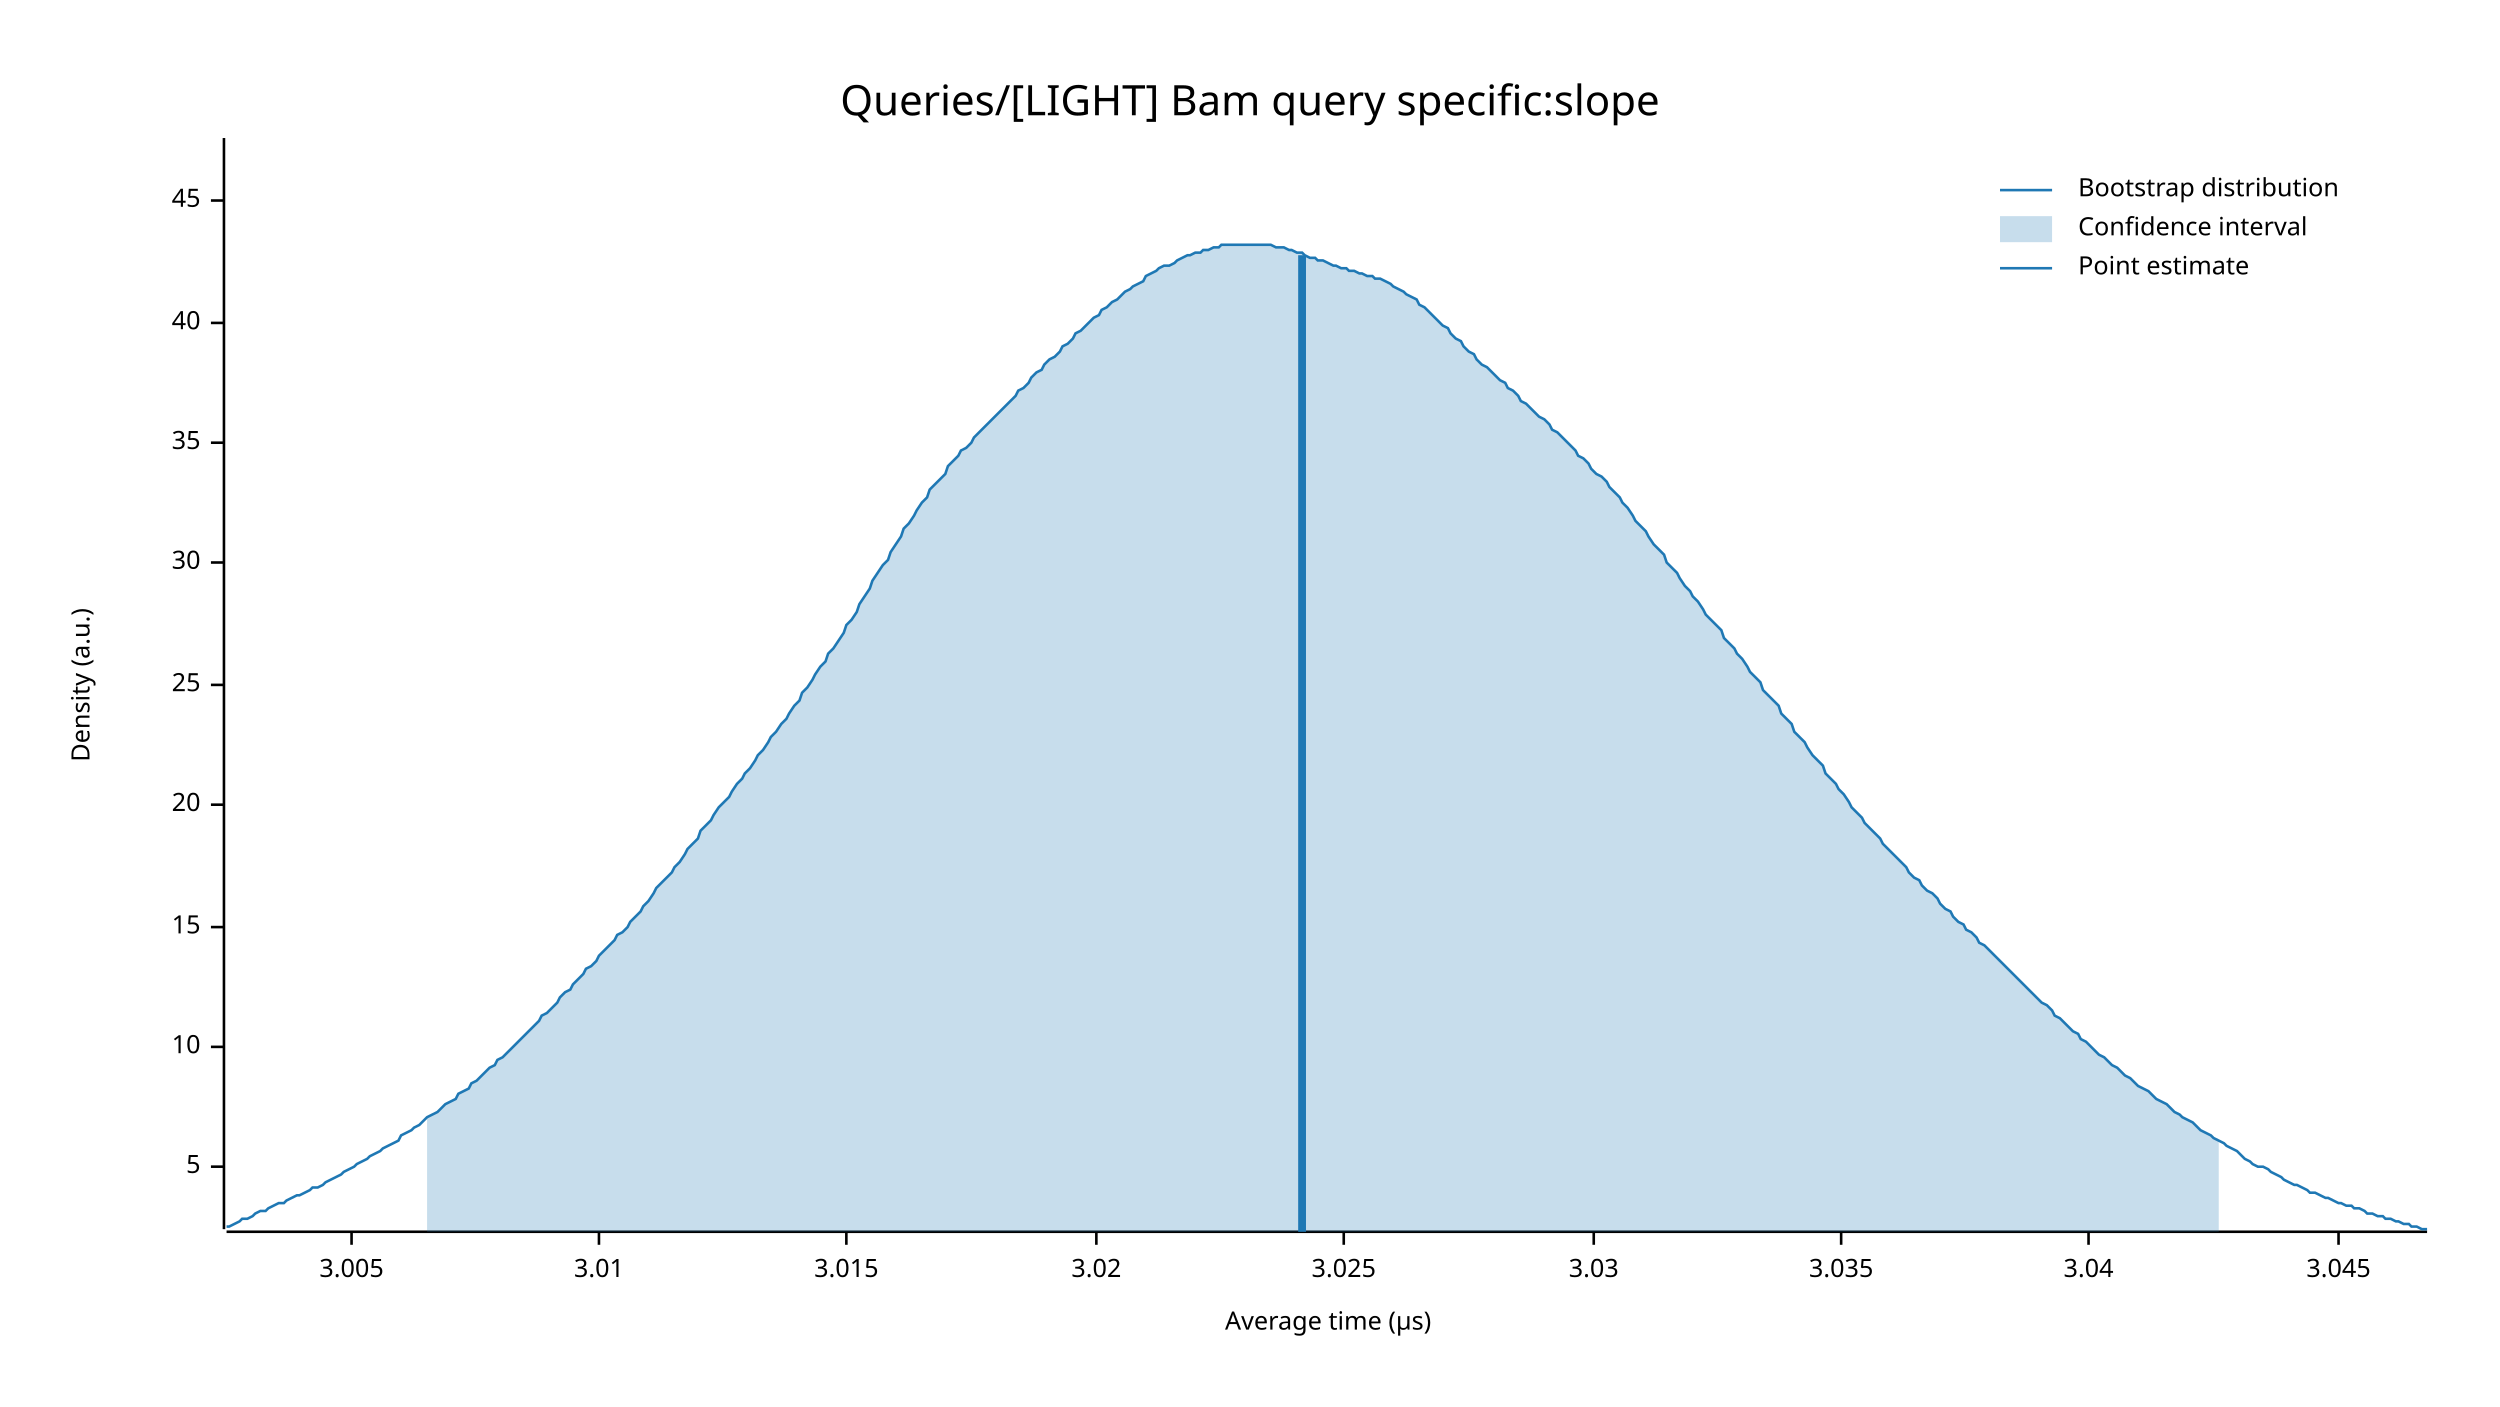
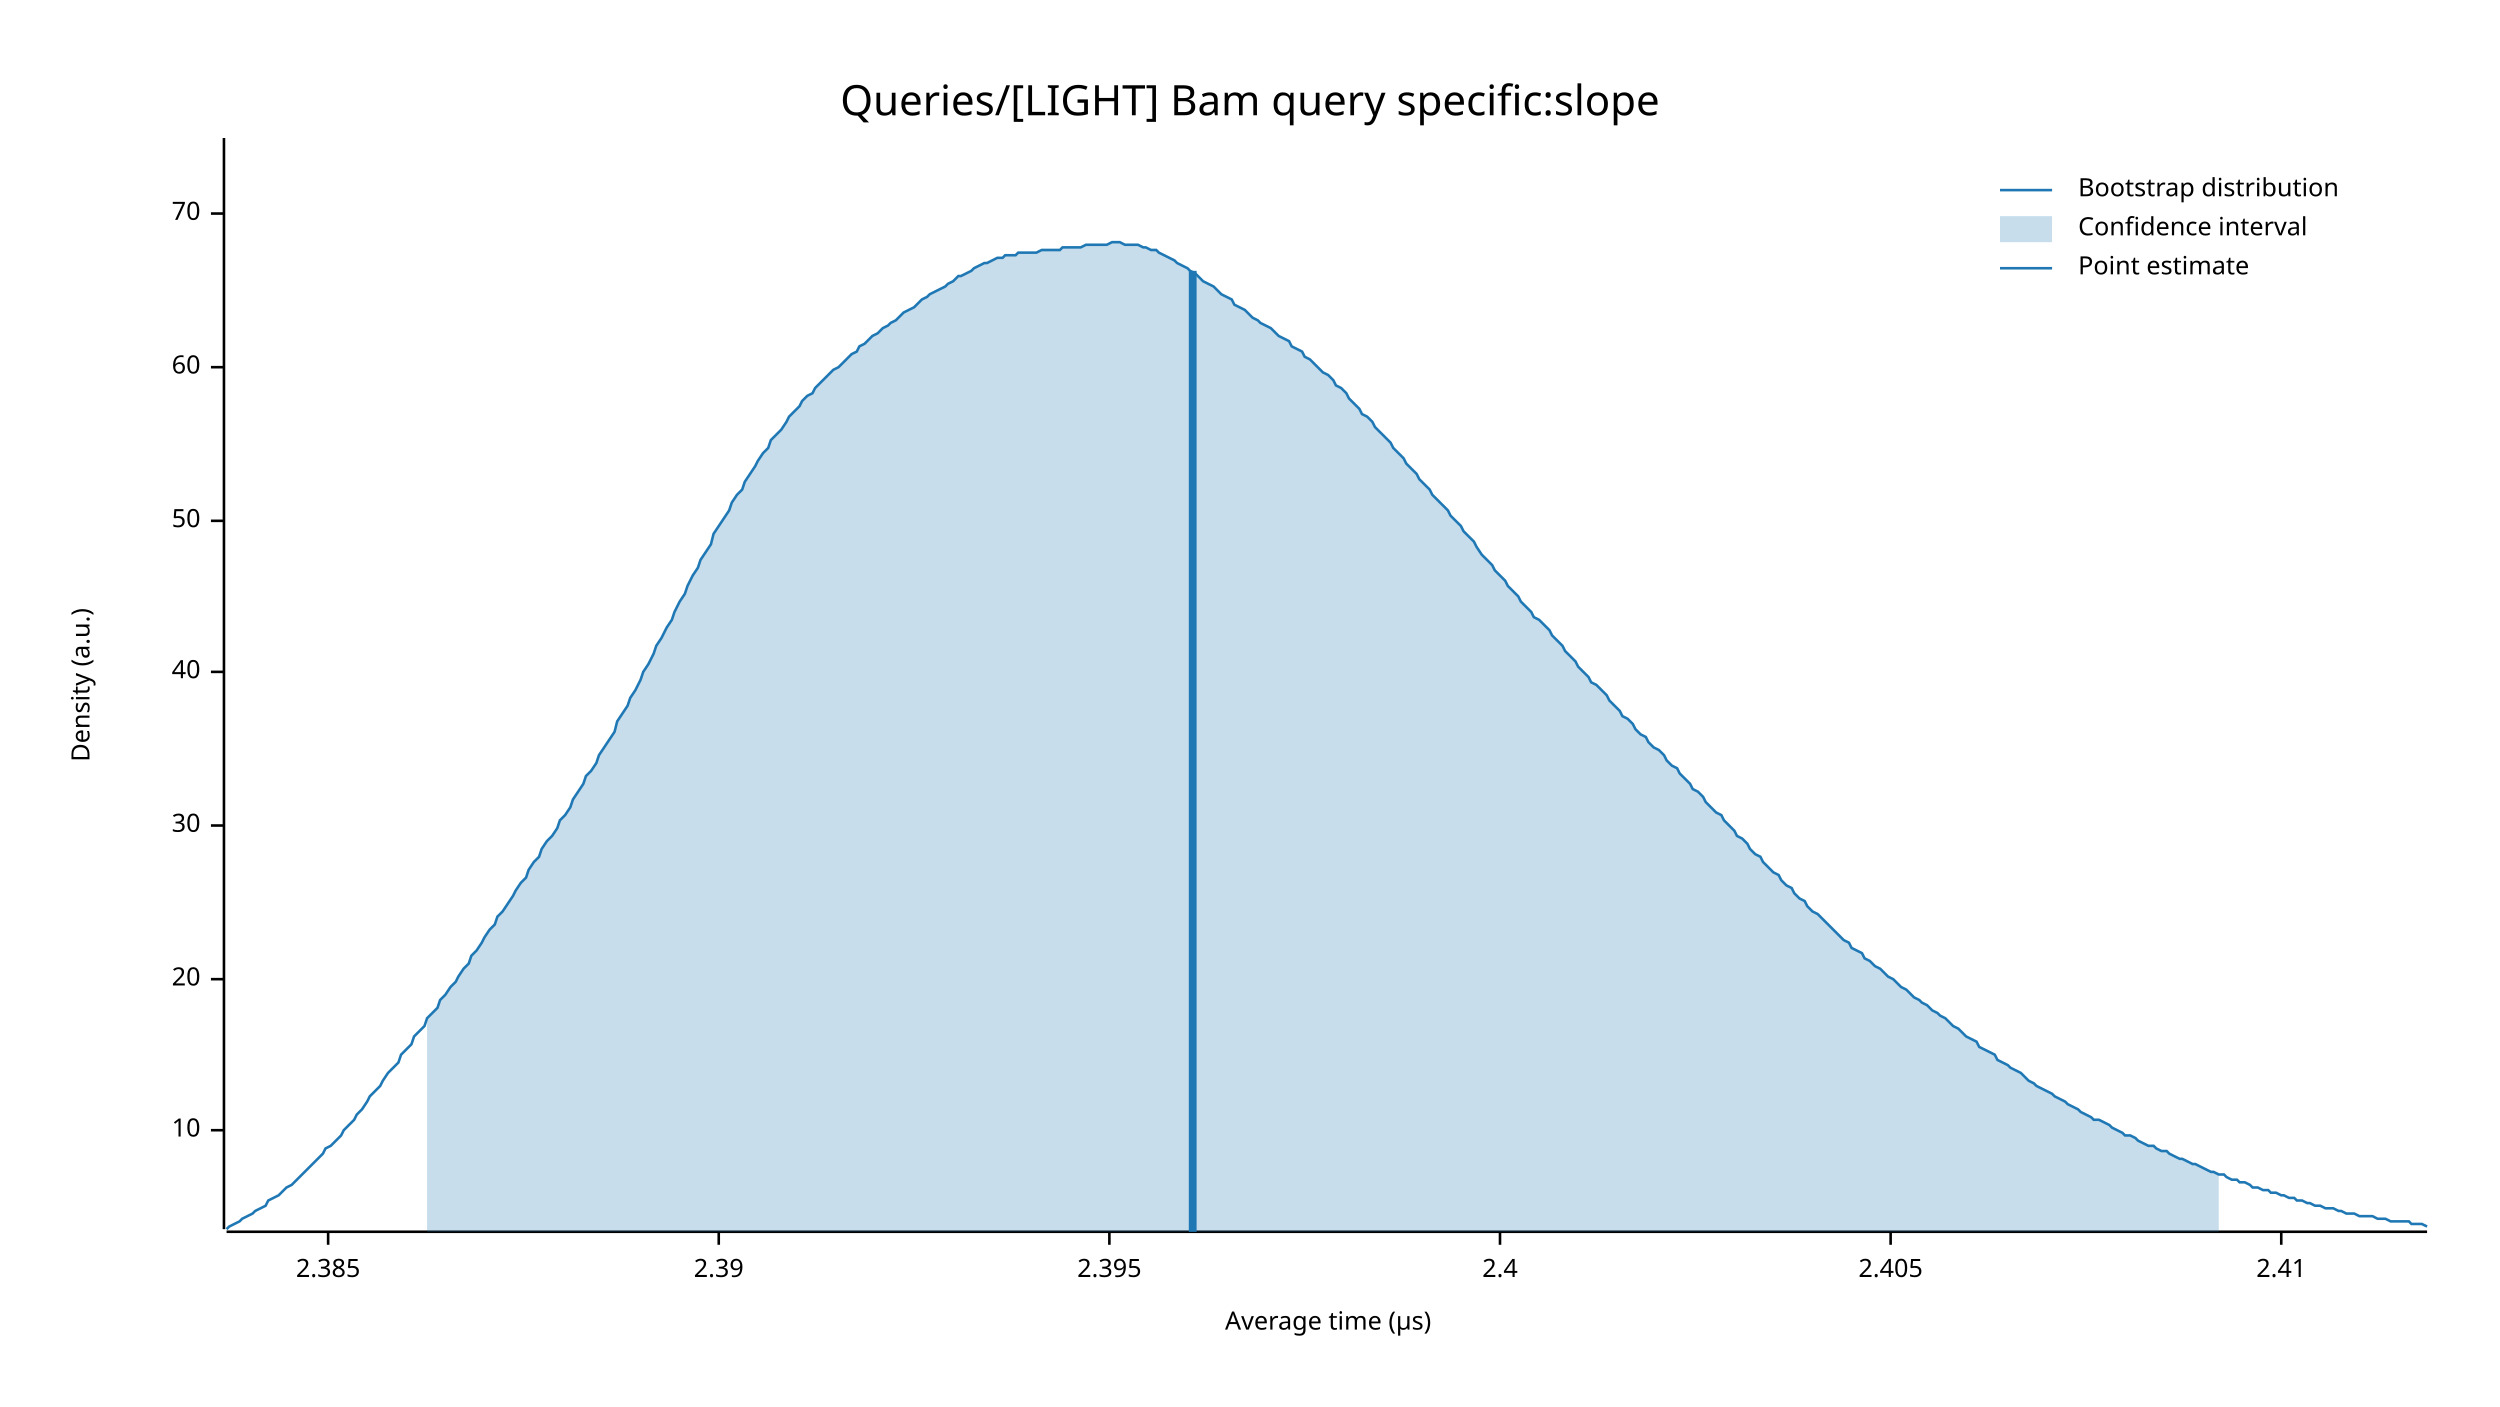
<svg xmlns="http://www.w3.org/2000/svg" width="960" height="540" viewBox="0 0 960 540">
  <text x="480" y="32" dy="0.76em" text-anchor="middle" font-family="sans-serif" font-size="16.129" opacity="1" fill="#000000">
Queries/[LIGHT] Bam query specific:slope
</text>
  <text x="27" y="263" dy="0.76em" text-anchor="middle" font-family="sans-serif" font-size="9.677" opacity="1" fill="#000000" transform="rotate(270, 27, 263)">
Density (a.u.)
</text>
  <text x="510" y="513" dy="-0.5ex" text-anchor="middle" font-family="sans-serif" font-size="9.677" opacity="1" fill="#000000">
Average time (µs)
</text>
  <polyline fill="none" opacity="1" stroke="#000000" stroke-width="1" points="86,53 86,472 " />
-   <text x="77" y="448" dy="0.5ex" text-anchor="end" font-family="sans-serif" font-size="9.677" opacity="1" fill="#000000">
- 5
- </text>
-   <polyline fill="none" opacity="1" stroke="#000000" stroke-width="1" points="81,448 86,448 " />
-   <text x="77" y="402" dy="0.5ex" text-anchor="end" font-family="sans-serif" font-size="9.677" opacity="1" fill="#000000">
+   <text x="77" y="434" dy="0.5ex" text-anchor="end" font-family="sans-serif" font-size="9.677" opacity="1" fill="#000000">
10
</text>
-   <polyline fill="none" opacity="1" stroke="#000000" stroke-width="1" points="81,402 86,402 " />
-   <text x="77" y="356" dy="0.5ex" text-anchor="end" font-family="sans-serif" font-size="9.677" opacity="1" fill="#000000">
- 15
- </text>
-   <polyline fill="none" opacity="1" stroke="#000000" stroke-width="1" points="81,356 86,356 " />
-   <text x="77" y="309" dy="0.5ex" text-anchor="end" font-family="sans-serif" font-size="9.677" opacity="1" fill="#000000">
+   <polyline fill="none" opacity="1" stroke="#000000" stroke-width="1" points="81,434 86,434 " />
+   <text x="77" y="376" dy="0.5ex" text-anchor="end" font-family="sans-serif" font-size="9.677" opacity="1" fill="#000000">
20
</text>
-   <polyline fill="none" opacity="1" stroke="#000000" stroke-width="1" points="81,309 86,309 " />
-   <text x="77" y="263" dy="0.5ex" text-anchor="end" font-family="sans-serif" font-size="9.677" opacity="1" fill="#000000">
- 25
- </text>
-   <polyline fill="none" opacity="1" stroke="#000000" stroke-width="1" points="81,263 86,263 " />
-   <text x="77" y="216" dy="0.5ex" text-anchor="end" font-family="sans-serif" font-size="9.677" opacity="1" fill="#000000">
+   <polyline fill="none" opacity="1" stroke="#000000" stroke-width="1" points="81,376 86,376 " />
+   <text x="77" y="317" dy="0.5ex" text-anchor="end" font-family="sans-serif" font-size="9.677" opacity="1" fill="#000000">
30
</text>
-   <polyline fill="none" opacity="1" stroke="#000000" stroke-width="1" points="81,216 86,216 " />
-   <text x="77" y="170" dy="0.5ex" text-anchor="end" font-family="sans-serif" font-size="9.677" opacity="1" fill="#000000">
- 35
- </text>
-   <polyline fill="none" opacity="1" stroke="#000000" stroke-width="1" points="81,170 86,170 " />
-   <text x="77" y="124" dy="0.5ex" text-anchor="end" font-family="sans-serif" font-size="9.677" opacity="1" fill="#000000">
+   <polyline fill="none" opacity="1" stroke="#000000" stroke-width="1" points="81,317 86,317 " />
+   <text x="77" y="258" dy="0.5ex" text-anchor="end" font-family="sans-serif" font-size="9.677" opacity="1" fill="#000000">
40
</text>
-   <polyline fill="none" opacity="1" stroke="#000000" stroke-width="1" points="81,124 86,124 " />
-   <text x="77" y="77" dy="0.5ex" text-anchor="end" font-family="sans-serif" font-size="9.677" opacity="1" fill="#000000">
- 45
+   <polyline fill="none" opacity="1" stroke="#000000" stroke-width="1" points="81,258 86,258 " />
+   <text x="77" y="200" dy="0.5ex" text-anchor="end" font-family="sans-serif" font-size="9.677" opacity="1" fill="#000000">
+ 50
</text>
-   <polyline fill="none" opacity="1" stroke="#000000" stroke-width="1" points="81,77 86,77 " />
+   <polyline fill="none" opacity="1" stroke="#000000" stroke-width="1" points="81,200 86,200 " />
+   <text x="77" y="141" dy="0.5ex" text-anchor="end" font-family="sans-serif" font-size="9.677" opacity="1" fill="#000000">
+ 60
+ </text>
+   <polyline fill="none" opacity="1" stroke="#000000" stroke-width="1" points="81,141 86,141 " />
+   <text x="77" y="82" dy="0.5ex" text-anchor="end" font-family="sans-serif" font-size="9.677" opacity="1" fill="#000000">
+ 70
+ </text>
+   <polyline fill="none" opacity="1" stroke="#000000" stroke-width="1" points="81,82 86,82 " />
  <polyline fill="none" opacity="1" stroke="#000000" stroke-width="1" points="87,473 932,473 " />
-   <text x="135" y="483" dy="0.76em" text-anchor="middle" font-family="sans-serif" font-size="9.677" opacity="1" fill="#000000">
- 3.005
+   <text x="126" y="483" dy="0.76em" text-anchor="middle" font-family="sans-serif" font-size="9.677" opacity="1" fill="#000000">
+ 2.385
</text>
-   <polyline fill="none" opacity="1" stroke="#000000" stroke-width="1" points="135,473 135,478 " />
-   <text x="230" y="483" dy="0.76em" text-anchor="middle" font-family="sans-serif" font-size="9.677" opacity="1" fill="#000000">
- 3.01
+   <polyline fill="none" opacity="1" stroke="#000000" stroke-width="1" points="126,473 126,478 " />
+   <text x="276" y="483" dy="0.76em" text-anchor="middle" font-family="sans-serif" font-size="9.677" opacity="1" fill="#000000">
+ 2.39
</text>
-   <polyline fill="none" opacity="1" stroke="#000000" stroke-width="1" points="230,473 230,478 " />
-   <text x="325" y="483" dy="0.76em" text-anchor="middle" font-family="sans-serif" font-size="9.677" opacity="1" fill="#000000">
- 3.015
+   <polyline fill="none" opacity="1" stroke="#000000" stroke-width="1" points="276,473 276,478 " />
+   <text x="426" y="483" dy="0.76em" text-anchor="middle" font-family="sans-serif" font-size="9.677" opacity="1" fill="#000000">
+ 2.395
</text>
-   <polyline fill="none" opacity="1" stroke="#000000" stroke-width="1" points="325,473 325,478 " />
-   <text x="421" y="483" dy="0.76em" text-anchor="middle" font-family="sans-serif" font-size="9.677" opacity="1" fill="#000000">
- 3.02
+   <polyline fill="none" opacity="1" stroke="#000000" stroke-width="1" points="426,473 426,478 " />
+   <text x="576" y="483" dy="0.76em" text-anchor="middle" font-family="sans-serif" font-size="9.677" opacity="1" fill="#000000">
+ 2.4
</text>
-   <polyline fill="none" opacity="1" stroke="#000000" stroke-width="1" points="421,473 421,478 " />
-   <text x="516" y="483" dy="0.76em" text-anchor="middle" font-family="sans-serif" font-size="9.677" opacity="1" fill="#000000">
- 3.025
+   <polyline fill="none" opacity="1" stroke="#000000" stroke-width="1" points="576,473 576,478 " />
+   <text x="726" y="483" dy="0.76em" text-anchor="middle" font-family="sans-serif" font-size="9.677" opacity="1" fill="#000000">
+ 2.405
</text>
-   <polyline fill="none" opacity="1" stroke="#000000" stroke-width="1" points="516,473 516,478 " />
-   <text x="612" y="483" dy="0.76em" text-anchor="middle" font-family="sans-serif" font-size="9.677" opacity="1" fill="#000000">
- 3.03
+   <polyline fill="none" opacity="1" stroke="#000000" stroke-width="1" points="726,473 726,478 " />
+   <text x="876" y="483" dy="0.76em" text-anchor="middle" font-family="sans-serif" font-size="9.677" opacity="1" fill="#000000">
+ 2.41
</text>
-   <polyline fill="none" opacity="1" stroke="#000000" stroke-width="1" points="612,473 612,478 " />
-   <text x="707" y="483" dy="0.76em" text-anchor="middle" font-family="sans-serif" font-size="9.677" opacity="1" fill="#000000">
- 3.035
- </text>
-   <polyline fill="none" opacity="1" stroke="#000000" stroke-width="1" points="707,473 707,478 " />
-   <text x="802" y="483" dy="0.76em" text-anchor="middle" font-family="sans-serif" font-size="9.677" opacity="1" fill="#000000">
- 3.04
- </text>
-   <polyline fill="none" opacity="1" stroke="#000000" stroke-width="1" points="802,473 802,478 " />
-   <text x="898" y="483" dy="0.76em" text-anchor="middle" font-family="sans-serif" font-size="9.677" opacity="1" fill="#000000">
- 3.045
- </text>
-   <polyline fill="none" opacity="1" stroke="#000000" stroke-width="1" points="898,473 898,478 " />
-   <polyline fill="none" opacity="1" stroke="#1F78B4" stroke-width="1" points="87,471 88,471 90,470 92,469 93,468 95,468 97,467 98,466 100,465 102,465 103,464 105,463 107,462 109,462 110,461 112,460 114,459 115,459 117,458 119,457 120,456 122,456 124,455 125,454 127,453 129,452 131,451 132,450 134,449 136,448 137,447 139,446 141,445 142,444 144,443 146,442 147,441 149,440 151,439 153,438 154,436 156,435 158,434 159,433 161,432 163,430 164,429 166,428 168,427 169,426 171,424 173,423 175,422 176,420 178,419 180,418 181,416 183,415 185,413 186,412 188,410 190,409 191,407 193,406 195,404 197,402 198,401 200,399 202,397 203,396 205,394 207,392 208,390 210,389 212,387 214,385 215,383 217,381 219,380 220,378 222,376 224,374 225,372 227,371 229,369 230,367 232,365 234,363 236,361 237,359 239,358 241,356 242,354 244,352 246,350 247,348 249,346 251,343 252,341 254,339 256,337 258,335 259,333 261,331 263,328 264,326 266,324 268,322 269,319 271,317 273,315 274,313 276,310 278,308 280,306 281,304 283,301 285,299 286,297 288,295 290,292 291,290 293,288 295,285 296,283 298,281 300,278 302,276 303,274 305,271 307,269 308,266 310,264 312,261 313,259 315,256 317,254 318,251 320,249 322,246 324,243 325,240 327,238 329,235 330,232 332,229 334,226 335,223 337,220 339,217 341,215 342,212 344,209 346,206 347,203 349,201 351,198 352,196 354,193 356,191 357,188 359,186 361,184 363,182 364,179 366,177 368,175 369,173 371,172 373,170 374,168 376,166 378,164 379,163 381,161 383,159 385,157 386,156 388,154 390,152 391,150 393,149 395,147 396,145 398,143 400,142 401,140 403,138 405,137 407,135 408,133 410,132 412,130 413,128 415,127 417,125 418,124 420,122 422,121 423,119 425,118 427,116 429,115 430,114 432,112 434,111 435,110 437,109 439,108 440,106 442,105 444,104 445,103 447,102 449,102 451,101 452,100 454,99 456,98 457,98 459,97 461,97 462,96 464,96 466,95 468,95 469,94 471,94 473,94 474,94 476,94 478,94 479,94 481,94 483,94 484,94 486,94 488,94 490,95 491,95 493,95 495,96 496,96 498,97 500,97 501,98 503,99 505,99 506,100 508,100 510,101 512,102 513,102 515,103 517,103 518,104 520,104 522,105 523,105 525,106 527,106 528,107 530,107 532,108 534,109 535,110 537,111 539,112 540,113 542,114 544,115 545,117 547,118 549,120 550,121 552,123 554,125 556,126 557,128 559,130 561,131 562,133 564,135 566,136 567,138 569,140 571,141 573,143 574,144 576,146 578,147 579,149 581,150 583,152 584,154 586,155 588,157 589,158 591,160 593,161 595,163 596,165 598,166 600,168 601,169 603,171 605,173 606,175 608,176 610,178 611,180 613,182 615,183 617,185 618,187 620,189 622,191 623,193 625,195 627,198 628,200 630,202 632,204 633,206 635,209 637,211 639,213 640,216 642,218 644,220 645,222 647,225 649,227 650,229 652,231 654,234 655,236 657,238 659,240 661,242 662,245 664,247 666,249 667,251 669,253 671,256 672,258 674,260 676,262 677,265 679,267 681,269 683,271 684,274 686,276 688,278 689,281 691,283 693,285 694,287 696,290 698,292 700,294 701,297 703,299 705,301 706,303 708,305 710,308 711,310 713,312 715,314 716,316 718,318 720,320 722,322 723,324 725,326 727,328 728,329 730,331 732,333 733,335 735,337 737,338 738,340 740,342 742,343 744,345 745,347 747,349 749,350 750,352 752,354 754,355 755,357 757,358 759,360 760,362 762,363 764,365 766,367 767,368 769,370 771,372 772,373 774,375 776,377 777,378 779,380 781,382 782,383 784,385 786,386 788,388 789,390 791,391 793,393 794,394 796,396 798,397 799,399 801,400 803,402 804,403 806,405 808,406 810,408 811,409 813,410 815,412 816,413 818,414 820,416 821,417 823,418 825,419 827,421 828,422 830,423 832,424 833,425 835,427 837,428 838,429 840,430 842,431 843,432 845,434 847,435 849,436 850,437 852,438 854,439 855,440 857,441 859,442 860,443 862,445 864,446 865,447 867,448 869,448 871,449 872,450 874,451 876,452 877,453 879,454 881,455 882,455 884,456 886,457 887,458 889,458 891,459 893,460 894,460 896,461 898,462 899,462 901,463 903,463 904,464 906,464 908,465 909,466 911,466 913,467 915,467 916,468 918,468 920,469 921,469 923,470 925,470 926,471 928,471 930,472 932,472 " />
-   <polygon opacity="0.25" fill="#1F78B4" points="164,429 166,428 168,427 169,426 171,424 173,423 175,422 176,420 178,419 180,418 181,416 183,415 185,413 186,412 188,410 190,409 191,407 193,406 195,404 197,402 198,401 200,399 202,397 203,396 205,394 207,392 208,390 210,389 212,387 214,385 215,383 217,381 219,380 220,378 222,376 224,374 225,372 227,371 229,369 230,367 232,365 234,363 236,361 237,359 239,358 241,356 242,354 244,352 246,350 247,348 249,346 251,343 252,341 254,339 256,337 258,335 259,333 261,331 263,328 264,326 266,324 268,322 269,319 271,317 273,315 274,313 276,310 278,308 280,306 281,304 283,301 285,299 286,297 288,295 290,292 291,290 293,288 295,285 296,283 298,281 300,278 302,276 303,274 305,271 307,269 308,266 310,264 312,261 313,259 315,256 317,254 318,251 320,249 322,246 324,243 325,240 327,238 329,235 330,232 332,229 334,226 335,223 337,220 339,217 341,215 342,212 344,209 346,206 347,203 349,201 351,198 352,196 354,193 356,191 357,188 359,186 361,184 363,182 364,179 366,177 368,175 369,173 371,172 373,170 374,168 376,166 378,164 379,163 381,161 383,159 385,157 386,156 388,154 390,152 391,150 393,149 395,147 396,145 398,143 400,142 401,140 403,138 405,137 407,135 408,133 410,132 412,130 413,128 415,127 417,125 418,124 420,122 422,121 423,119 425,118 427,116 429,115 430,114 432,112 434,111 435,110 437,109 439,108 440,106 442,105 444,104 445,103 447,102 449,102 451,101 452,100 454,99 456,98 457,98 459,97 461,97 462,96 464,96 466,95 468,95 469,94 471,94 473,94 474,94 476,94 478,94 479,94 481,94 483,94 484,94 486,94 488,94 490,95 491,95 493,95 495,96 496,96 498,97 500,97 501,98 503,99 505,99 506,100 508,100 510,101 512,102 513,102 515,103 517,103 518,104 520,104 522,105 523,105 525,106 527,106 528,107 530,107 532,108 534,109 535,110 537,111 539,112 540,113 542,114 544,115 545,117 547,118 549,120 550,121 552,123 554,125 556,126 557,128 559,130 561,131 562,133 564,135 566,136 567,138 569,140 571,141 573,143 574,144 576,146 578,147 579,149 581,150 583,152 584,154 586,155 588,157 589,158 591,160 593,161 595,163 596,165 598,166 600,168 601,169 603,171 605,173 606,175 608,176 610,178 611,180 613,182 615,183 617,185 618,187 620,189 622,191 623,193 625,195 627,198 628,200 630,202 632,204 633,206 635,209 637,211 639,213 640,216 642,218 644,220 645,222 647,225 649,227 650,229 652,231 654,234 655,236 657,238 659,240 661,242 662,245 664,247 666,249 667,251 669,253 671,256 672,258 674,260 676,262 677,265 679,267 681,269 683,271 684,274 686,276 688,278 689,281 691,283 693,285 694,287 696,290 698,292 700,294 701,297 703,299 705,301 706,303 708,305 710,308 711,310 713,312 715,314 716,316 718,318 720,320 722,322 723,324 725,326 727,328 728,329 730,331 732,333 733,335 735,337 737,338 738,340 740,342 742,343 744,345 745,347 747,349 749,350 750,352 752,354 754,355 755,357 757,358 759,360 760,362 762,363 764,365 766,367 767,368 769,370 771,372 772,373 774,375 776,377 777,378 779,380 781,382 782,383 784,385 786,386 788,388 789,390 791,391 793,393 794,394 796,396 798,397 799,399 801,400 803,402 804,403 806,405 808,406 810,408 811,409 813,410 815,412 816,413 818,414 820,416 821,417 823,418 825,419 827,421 828,422 830,423 832,424 833,425 835,427 837,428 838,429 840,430 842,431 843,432 845,434 847,435 849,436 850,437 852,438 852,473 164,473 " />
-   <polyline fill="none" opacity="1" stroke="#1F78B4" stroke-width="3" points="500,473 500,98 " />
+   <polyline fill="none" opacity="1" stroke="#000000" stroke-width="1" points="876,473 876,478 " />
+   <polyline fill="none" opacity="1" stroke="#1F78B4" stroke-width="1" points="87,472 88,471 90,470 92,469 93,468 95,467 97,466 98,465 100,464 102,463 103,461 105,460 107,459 109,457 110,456 112,455 114,453 115,452 117,450 119,448 120,447 122,445 124,443 125,441 127,440 129,438 131,436 132,434 134,432 136,430 137,428 139,426 141,423 142,421 144,419 146,417 147,415 149,412 151,410 153,408 154,405 156,403 158,401 159,398 161,396 163,394 164,391 166,389 168,387 169,384 171,382 173,379 175,377 176,375 178,372 180,370 181,367 183,365 185,362 186,360 188,357 190,355 191,352 193,350 195,347 197,344 198,342 200,339 202,337 203,334 205,331 207,329 208,326 210,323 212,321 214,318 215,315 217,313 219,310 220,307 222,304 224,301 225,298 227,296 229,293 230,290 232,287 234,284 236,281 237,277 239,274 241,271 242,268 244,265 246,261 247,258 249,255 251,251 252,248 254,245 256,241 258,238 259,235 261,231 263,228 264,225 266,221 268,218 269,215 271,212 273,209 274,205 276,202 278,199 280,196 281,193 283,190 285,188 286,185 288,182 290,179 291,177 293,174 295,172 296,169 298,167 300,165 302,162 303,160 305,158 307,156 308,154 310,152 312,151 313,149 315,147 317,145 318,144 320,142 322,141 324,139 325,138 327,136 329,135 330,133 332,132 334,130 335,129 337,128 339,126 341,125 342,124 344,123 346,121 347,120 349,119 351,118 352,117 354,115 356,114 357,113 359,112 361,111 363,110 364,109 366,108 368,106 369,106 371,105 373,104 374,103 376,102 378,101 379,101 381,100 383,99 385,99 386,98 388,98 390,98 391,97 393,97 395,97 396,97 398,97 400,96 401,96 403,96 405,96 407,96 408,95 410,95 412,95 413,95 415,95 417,94 418,94 420,94 422,94 423,94 425,94 427,93 429,93 430,93 432,94 434,94 435,94 437,94 439,95 440,95 442,96 444,96 445,97 447,98 449,99 451,100 452,101 454,102 456,103 457,104 459,105 461,107 462,108 464,109 466,110 468,112 469,113 471,114 473,115 474,117 476,118 478,119 479,120 481,122 483,123 484,124 486,125 488,126 490,128 491,129 493,130 495,131 496,133 498,134 500,135 501,137 503,138 505,140 506,141 508,143 510,144 512,146 513,148 515,149 517,151 518,153 520,155 522,157 523,159 525,160 527,162 528,164 530,166 532,168 534,170 535,172 537,174 539,176 540,178 542,180 544,182 545,184 547,186 549,188 550,190 552,192 554,194 556,196 557,198 559,200 561,202 562,204 564,206 566,208 567,210 569,213 571,215 573,217 574,219 576,221 578,223 579,225 581,227 583,229 584,231 586,233 588,235 589,237 591,238 593,240 595,242 596,244 598,246 600,248 601,250 603,252 605,254 606,256 608,258 610,260 611,262 613,263 615,265 617,267 618,269 620,271 622,273 623,275 625,276 627,278 628,280 630,282 632,283 633,285 635,287 637,288 639,290 640,292 642,294 644,295 645,297 647,299 649,301 650,303 652,304 654,306 655,308 657,310 659,312 661,313 662,315 664,317 666,319 667,321 669,322 671,324 672,326 674,328 676,329 677,331 679,333 681,335 683,336 684,338 686,340 688,341 689,343 691,345 693,346 694,348 696,350 698,351 700,353 701,354 703,356 705,358 706,359 708,361 710,362 711,364 713,365 715,366 716,368 718,369 720,371 722,372 723,373 725,375 727,376 728,377 730,379 732,380 733,381 735,383 737,384 738,385 740,386 742,388 744,389 745,390 747,391 749,393 750,394 752,395 754,397 755,398 757,399 759,400 760,402 762,403 764,404 766,405 767,407 769,408 771,409 772,410 774,411 776,412 777,413 779,415 781,416 782,417 784,418 786,419 788,420 789,421 791,422 793,423 794,424 796,425 798,426 799,427 801,428 803,429 804,430 806,430 808,431 810,432 811,433 813,434 815,435 816,436 818,436 820,437 821,438 823,439 825,440 827,440 828,441 830,442 832,442 833,443 835,444 837,445 838,445 840,446 842,447 843,447 845,448 847,449 849,450 850,450 852,451 854,451 855,452 857,453 859,453 860,454 862,454 864,455 865,456 867,456 869,457 871,457 872,458 874,458 876,459 877,459 879,460 881,460 882,461 884,461 886,462 887,462 889,463 891,463 893,464 894,464 896,464 898,465 899,465 901,466 903,466 904,466 906,467 908,467 909,467 911,467 913,468 915,468 916,468 918,469 920,469 921,469 923,469 925,469 926,470 928,470 930,470 932,471 " />
+   <polygon opacity="0.25" fill="#1F78B4" points="164,391 166,389 168,387 169,384 171,382 173,379 175,377 176,375 178,372 180,370 181,367 183,365 185,362 186,360 188,357 190,355 191,352 193,350 195,347 197,344 198,342 200,339 202,337 203,334 205,331 207,329 208,326 210,323 212,321 214,318 215,315 217,313 219,310 220,307 222,304 224,301 225,298 227,296 229,293 230,290 232,287 234,284 236,281 237,277 239,274 241,271 242,268 244,265 246,261 247,258 249,255 251,251 252,248 254,245 256,241 258,238 259,235 261,231 263,228 264,225 266,221 268,218 269,215 271,212 273,209 274,205 276,202 278,199 280,196 281,193 283,190 285,188 286,185 288,182 290,179 291,177 293,174 295,172 296,169 298,167 300,165 302,162 303,160 305,158 307,156 308,154 310,152 312,151 313,149 315,147 317,145 318,144 320,142 322,141 324,139 325,138 327,136 329,135 330,133 332,132 334,130 335,129 337,128 339,126 341,125 342,124 344,123 346,121 347,120 349,119 351,118 352,117 354,115 356,114 357,113 359,112 361,111 363,110 364,109 366,108 368,106 369,106 371,105 373,104 374,103 376,102 378,101 379,101 381,100 383,99 385,99 386,98 388,98 390,98 391,97 393,97 395,97 396,97 398,97 400,96 401,96 403,96 405,96 407,96 408,95 410,95 412,95 413,95 415,95 417,94 418,94 420,94 422,94 423,94 425,94 427,93 429,93 430,93 432,94 434,94 435,94 437,94 439,95 440,95 442,96 444,96 445,97 447,98 449,99 451,100 452,101 454,102 456,103 457,104 459,105 461,107 462,108 464,109 466,110 468,112 469,113 471,114 473,115 474,117 476,118 478,119 479,120 481,122 483,123 484,124 486,125 488,126 490,128 491,129 493,130 495,131 496,133 498,134 500,135 501,137 503,138 505,140 506,141 508,143 510,144 512,146 513,148 515,149 517,151 518,153 520,155 522,157 523,159 525,160 527,162 528,164 530,166 532,168 534,170 535,172 537,174 539,176 540,178 542,180 544,182 545,184 547,186 549,188 550,190 552,192 554,194 556,196 557,198 559,200 561,202 562,204 564,206 566,208 567,210 569,213 571,215 573,217 574,219 576,221 578,223 579,225 581,227 583,229 584,231 586,233 588,235 589,237 591,238 593,240 595,242 596,244 598,246 600,248 601,250 603,252 605,254 606,256 608,258 610,260 611,262 613,263 615,265 617,267 618,269 620,271 622,273 623,275 625,276 627,278 628,280 630,282 632,283 633,285 635,287 637,288 639,290 640,292 642,294 644,295 645,297 647,299 649,301 650,303 652,304 654,306 655,308 657,310 659,312 661,313 662,315 664,317 666,319 667,321 669,322 671,324 672,326 674,328 676,329 677,331 679,333 681,335 683,336 684,338 686,340 688,341 689,343 691,345 693,346 694,348 696,350 698,351 700,353 701,354 703,356 705,358 706,359 708,361 710,362 711,364 713,365 715,366 716,368 718,369 720,371 722,372 723,373 725,375 727,376 728,377 730,379 732,380 733,381 735,383 737,384 738,385 740,386 742,388 744,389 745,390 747,391 749,393 750,394 752,395 754,397 755,398 757,399 759,400 760,402 762,403 764,404 766,405 767,407 769,408 771,409 772,410 774,411 776,412 777,413 779,415 781,416 782,417 784,418 786,419 788,420 789,421 791,422 793,423 794,424 796,425 798,426 799,427 801,428 803,429 804,430 806,430 808,431 810,432 811,433 813,434 815,435 816,436 818,436 820,437 821,438 823,439 825,440 827,440 828,441 830,442 832,442 833,443 835,444 837,445 838,445 840,446 842,447 843,447 845,448 847,449 849,450 850,450 852,451 852,473 164,473 " />
+   <polyline fill="none" opacity="1" stroke="#1F78B4" stroke-width="3" points="458,473 458,104 " />
  <text x="798" y="68" dy="0.76em" text-anchor="start" font-family="sans-serif" font-size="9.677" opacity="1" fill="#000000">
Bootstrap distribution
</text>
  <text x="798" y="83" dy="0.76em" text-anchor="start" font-family="sans-serif" font-size="9.677" opacity="1" fill="#000000">
Confidence interval
</text>
  <text x="798" y="98" dy="0.76em" text-anchor="start" font-family="sans-serif" font-size="9.677" opacity="1" fill="#000000">
Point estimate
</text>
  <polyline fill="none" opacity="1" stroke="#1F78B4" stroke-width="1" points="768,73 788,73 " />
  <rect x="768" y="83" width="20" height="10" opacity="0.25" fill="#1F78B4" stroke="none" />
  <polyline fill="none" opacity="1" stroke="#1F78B4" stroke-width="1" points="768,103 788,103 " />
</svg>
